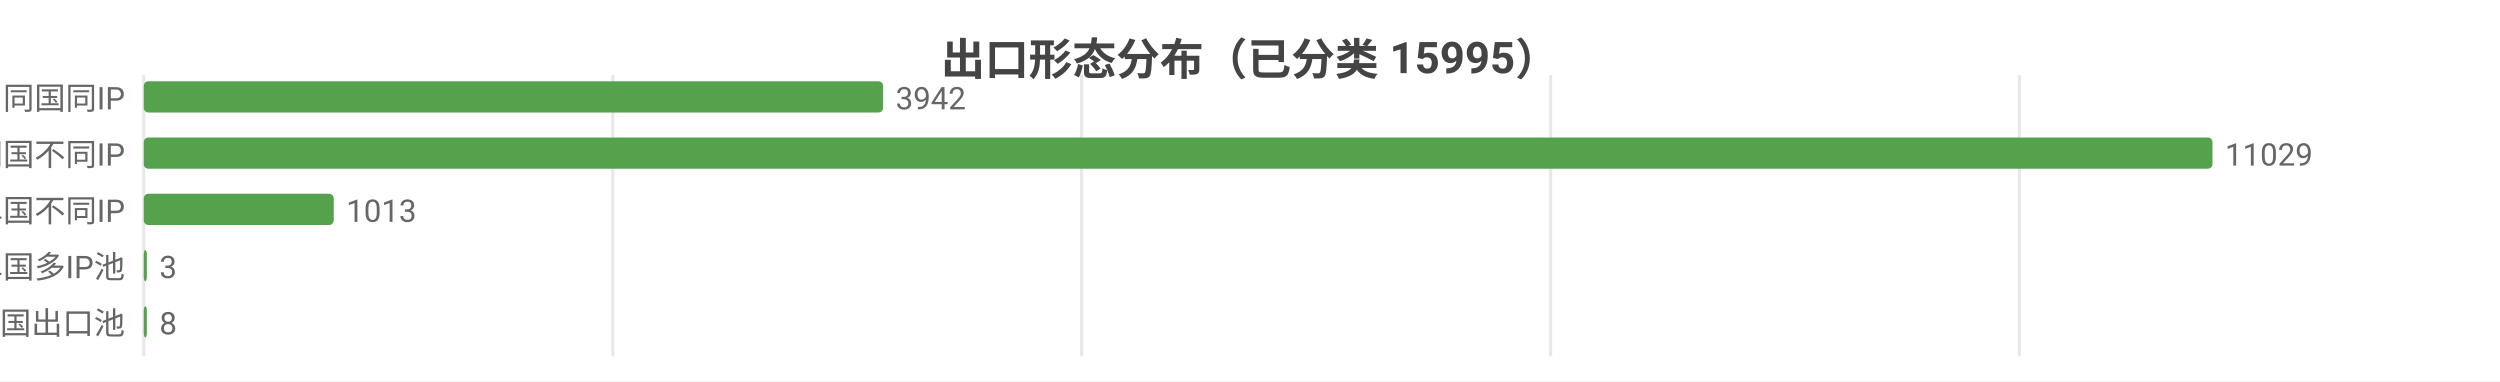
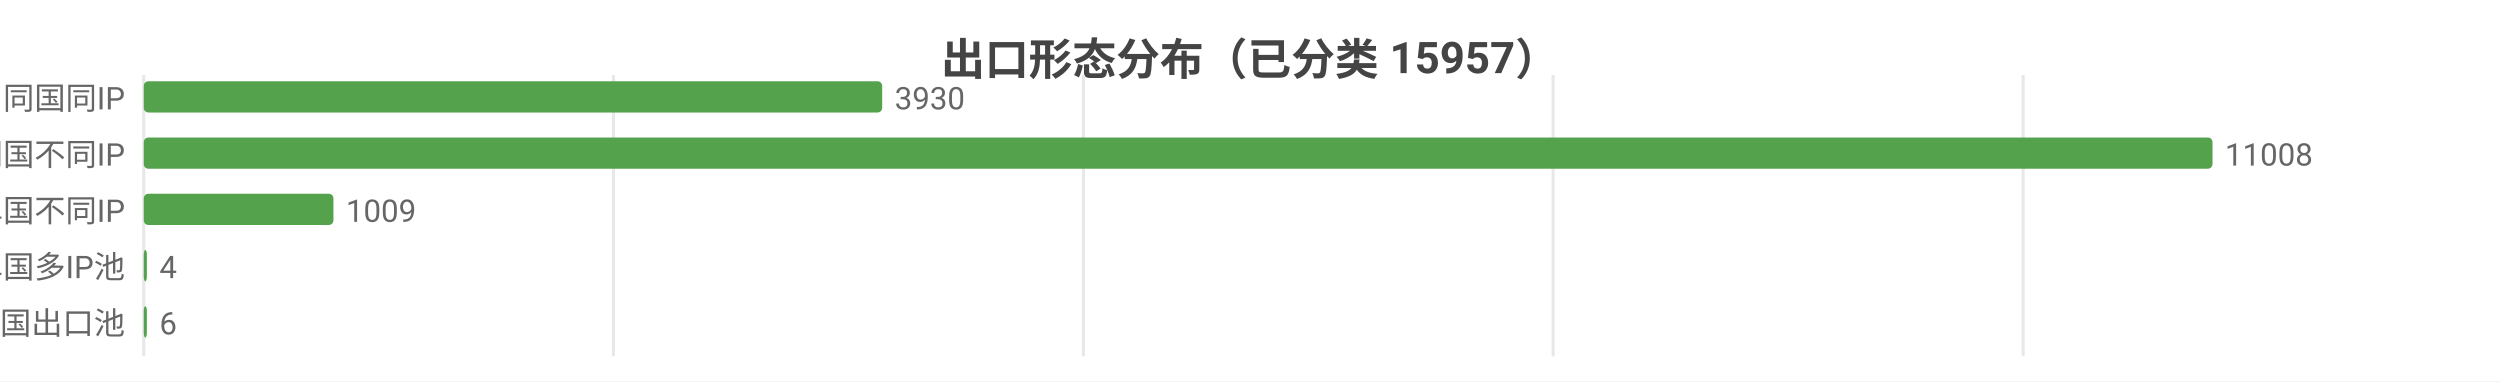
<svg xmlns="http://www.w3.org/2000/svg" width="800" height="122" viewBox="0 0 800 122">
  <rect width="800" height="122" fill="#ffffff" />
  <style>text{font-family:system-ui,-apple-system,'Segoe UI',Roboto,'PingFang SC','Microsoft YaHei','Noto Sans CJK SC',sans-serif}.g{stroke:#e8e8e8;stroke-width:1}.a{stroke:#999;stroke-width:1}.t{font-size:10px;fill:#666}.m{font-size:10px;text-anchor:middle;fill:#666}.e{font-size:10px;text-anchor:end;fill:#666}.l{font-size:11px;fill:#333}.tt{font-size:14px;font-weight:600;text-anchor:middle;fill:#444}.em{font-size:13px;text-anchor:middle;fill:#999}</style>
-   <text class="tt" x="400.0" y="24">出口形态分布（已分类 15995）</text>
+   <text class="tt" x="400.0" y="24">出口形态分布（已分类 15957）</text>
  <line class="g" x1="46" y1="24" x2="46" y2="114" />
-   <line class="g" x1="196.1" y1="24" x2="196.1" y2="114" />
-   <line class="g" x1="346.1" y1="24" x2="346.1" y2="114" />
-   <line class="g" x1="496.2" y1="24" x2="496.2" y2="114" />
-   <line class="g" x1="646.2" y1="24" x2="646.2" y2="114" />
+   <line class="g" x1="196.3" y1="24" x2="196.3" y2="114" />
+   <line class="g" x1="346.7" y1="24" x2="346.7" y2="114" />
+   <line class="g" x1="497.0" y1="24" x2="497.0" y2="114" />
+   <line class="g" x1="647.4" y1="24" x2="647.4" y2="114" />
  <text class="e" x="40" y="35">SS 同国同IP</text>
-   <rect x="46" y="26" width="236.6" height="10" fill="#54a24b" rx="1.5" />
-   <text class="t" x="286.6" y="35">3942</text>
+   <rect x="46" y="26" width="236.3" height="10" fill="#54a24b" rx="1.5" />
+   <text class="t" x="286.3" y="35">3930</text>
  <text class="e" x="40" y="53">SD 同国不同IP</text>
  <rect x="46" y="44" width="662" height="10" fill="#54a24b" rx="1.5" />
-   <text class="t" x="712" y="53">11029</text>
+   <text class="t" x="712" y="53">11008</text>
  <text class="e" x="40" y="71">CD 跨境单国不同IP</text>
-   <rect x="46" y="62" width="60.8" height="10" fill="#54a24b" rx="1.5" />
-   <text class="t" x="110.8" y="71">1013</text>
+   <rect x="46" y="62" width="60.7" height="10" fill="#54a24b" rx="1.5" />
+   <text class="t" x="110.7" y="71">1009</text>
  <text class="e" x="40" y="89">CP 跨境单国多IP池</text>
  <rect x="46" y="80" width="1" height="10" fill="#54a24b" rx="1.5" />
-   <text class="t" x="51" y="89">3</text>
+   <text class="t" x="51" y="89">4</text>
  <text class="e" x="40" y="107">CM 跨境多国出口池</text>
  <rect x="46" y="98" width="1" height="10" fill="#54a24b" rx="1.5" />
-   <text class="t" x="51" y="107">8</text>
+   <text class="t" x="51" y="107">6</text>
</svg>
